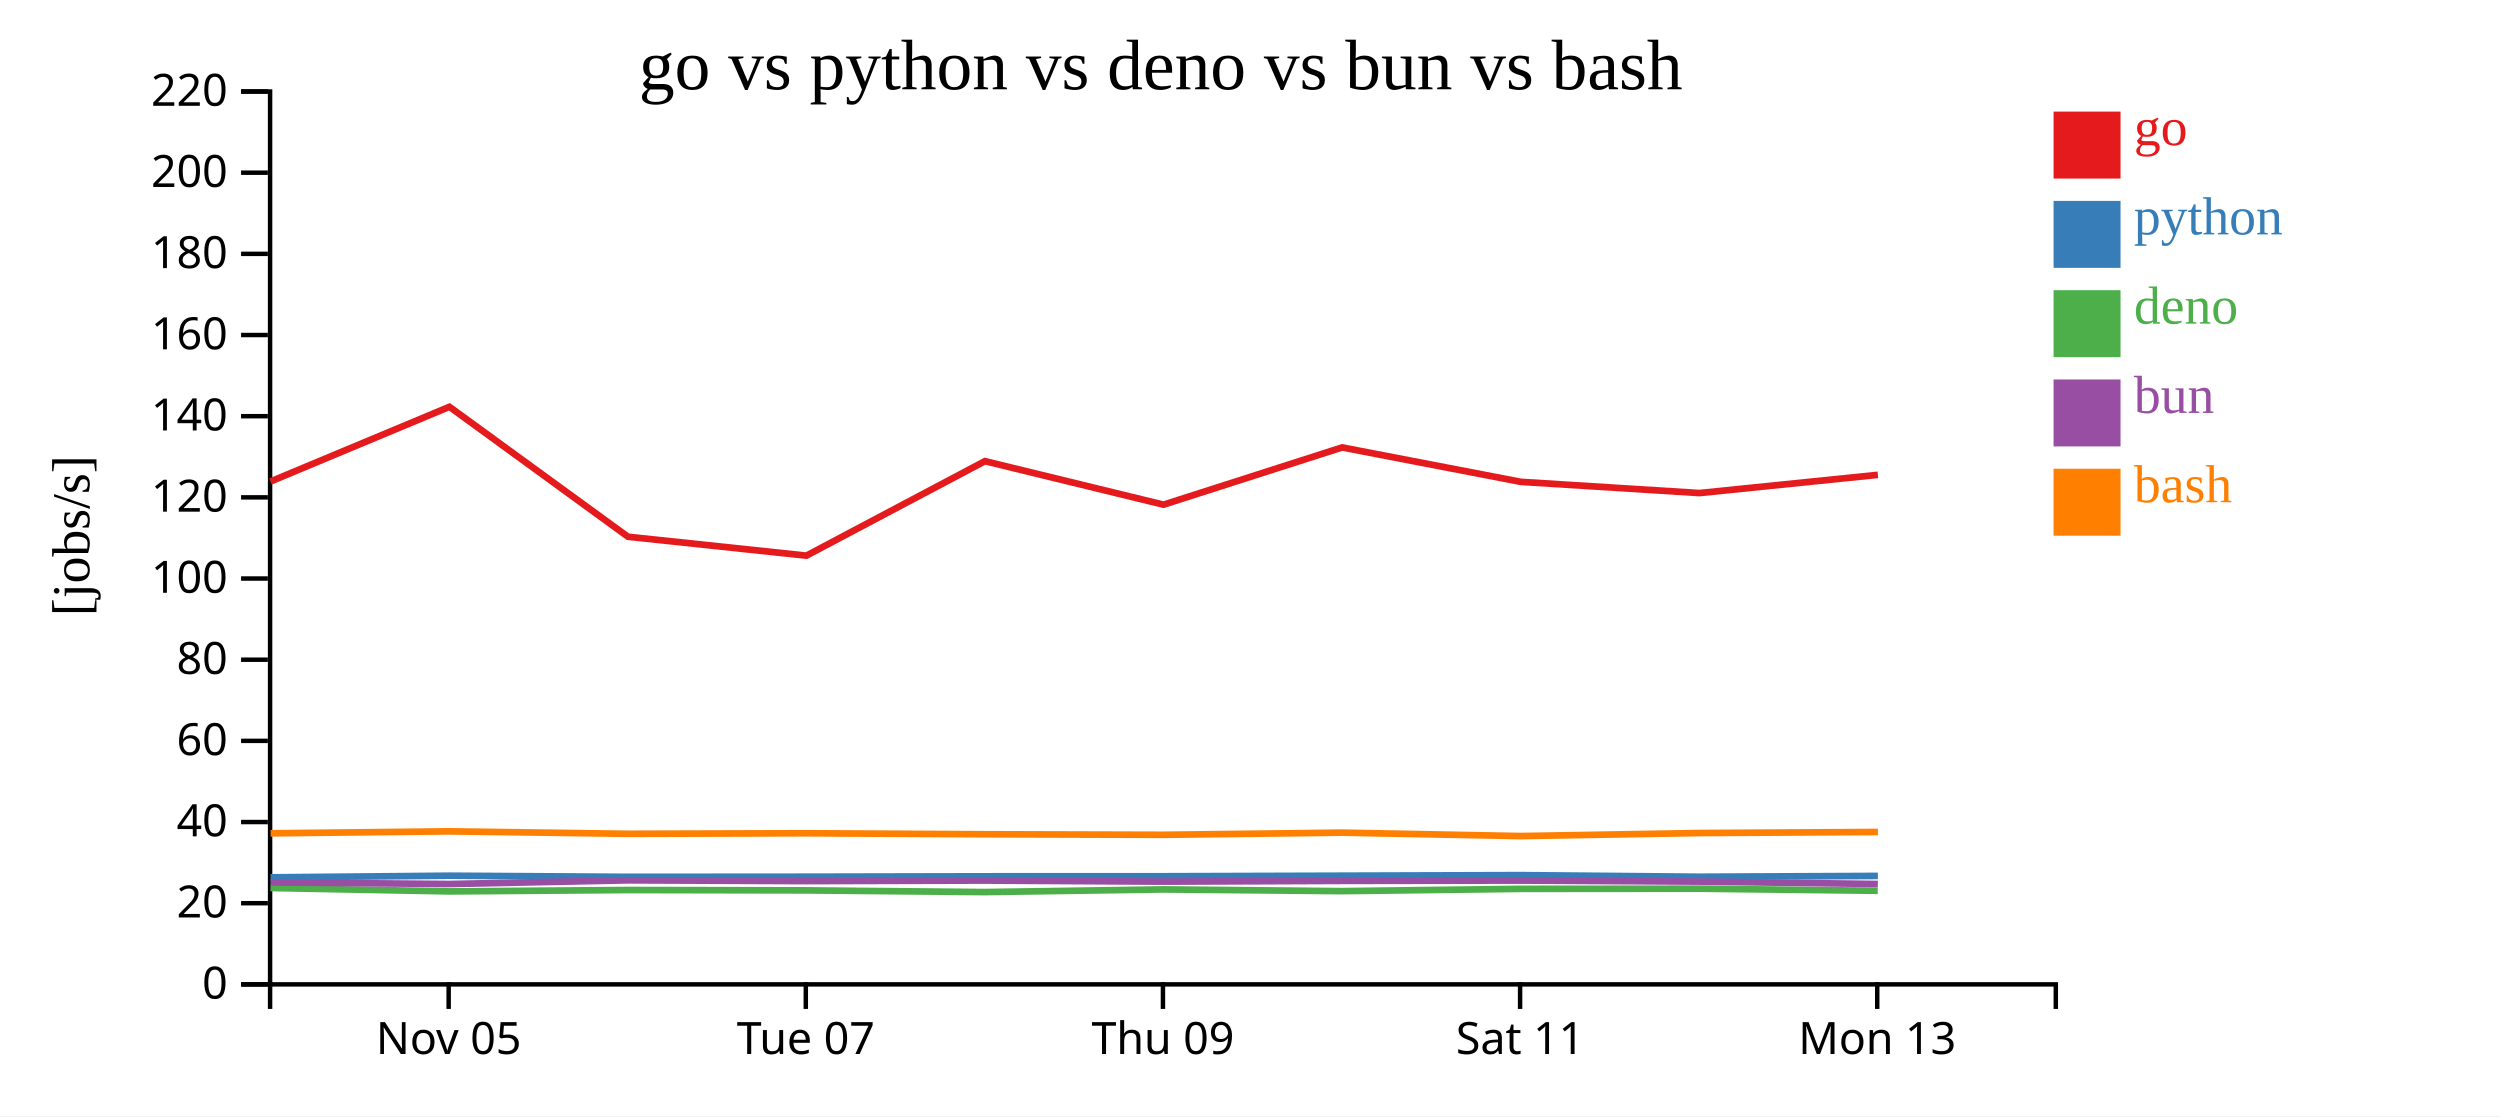
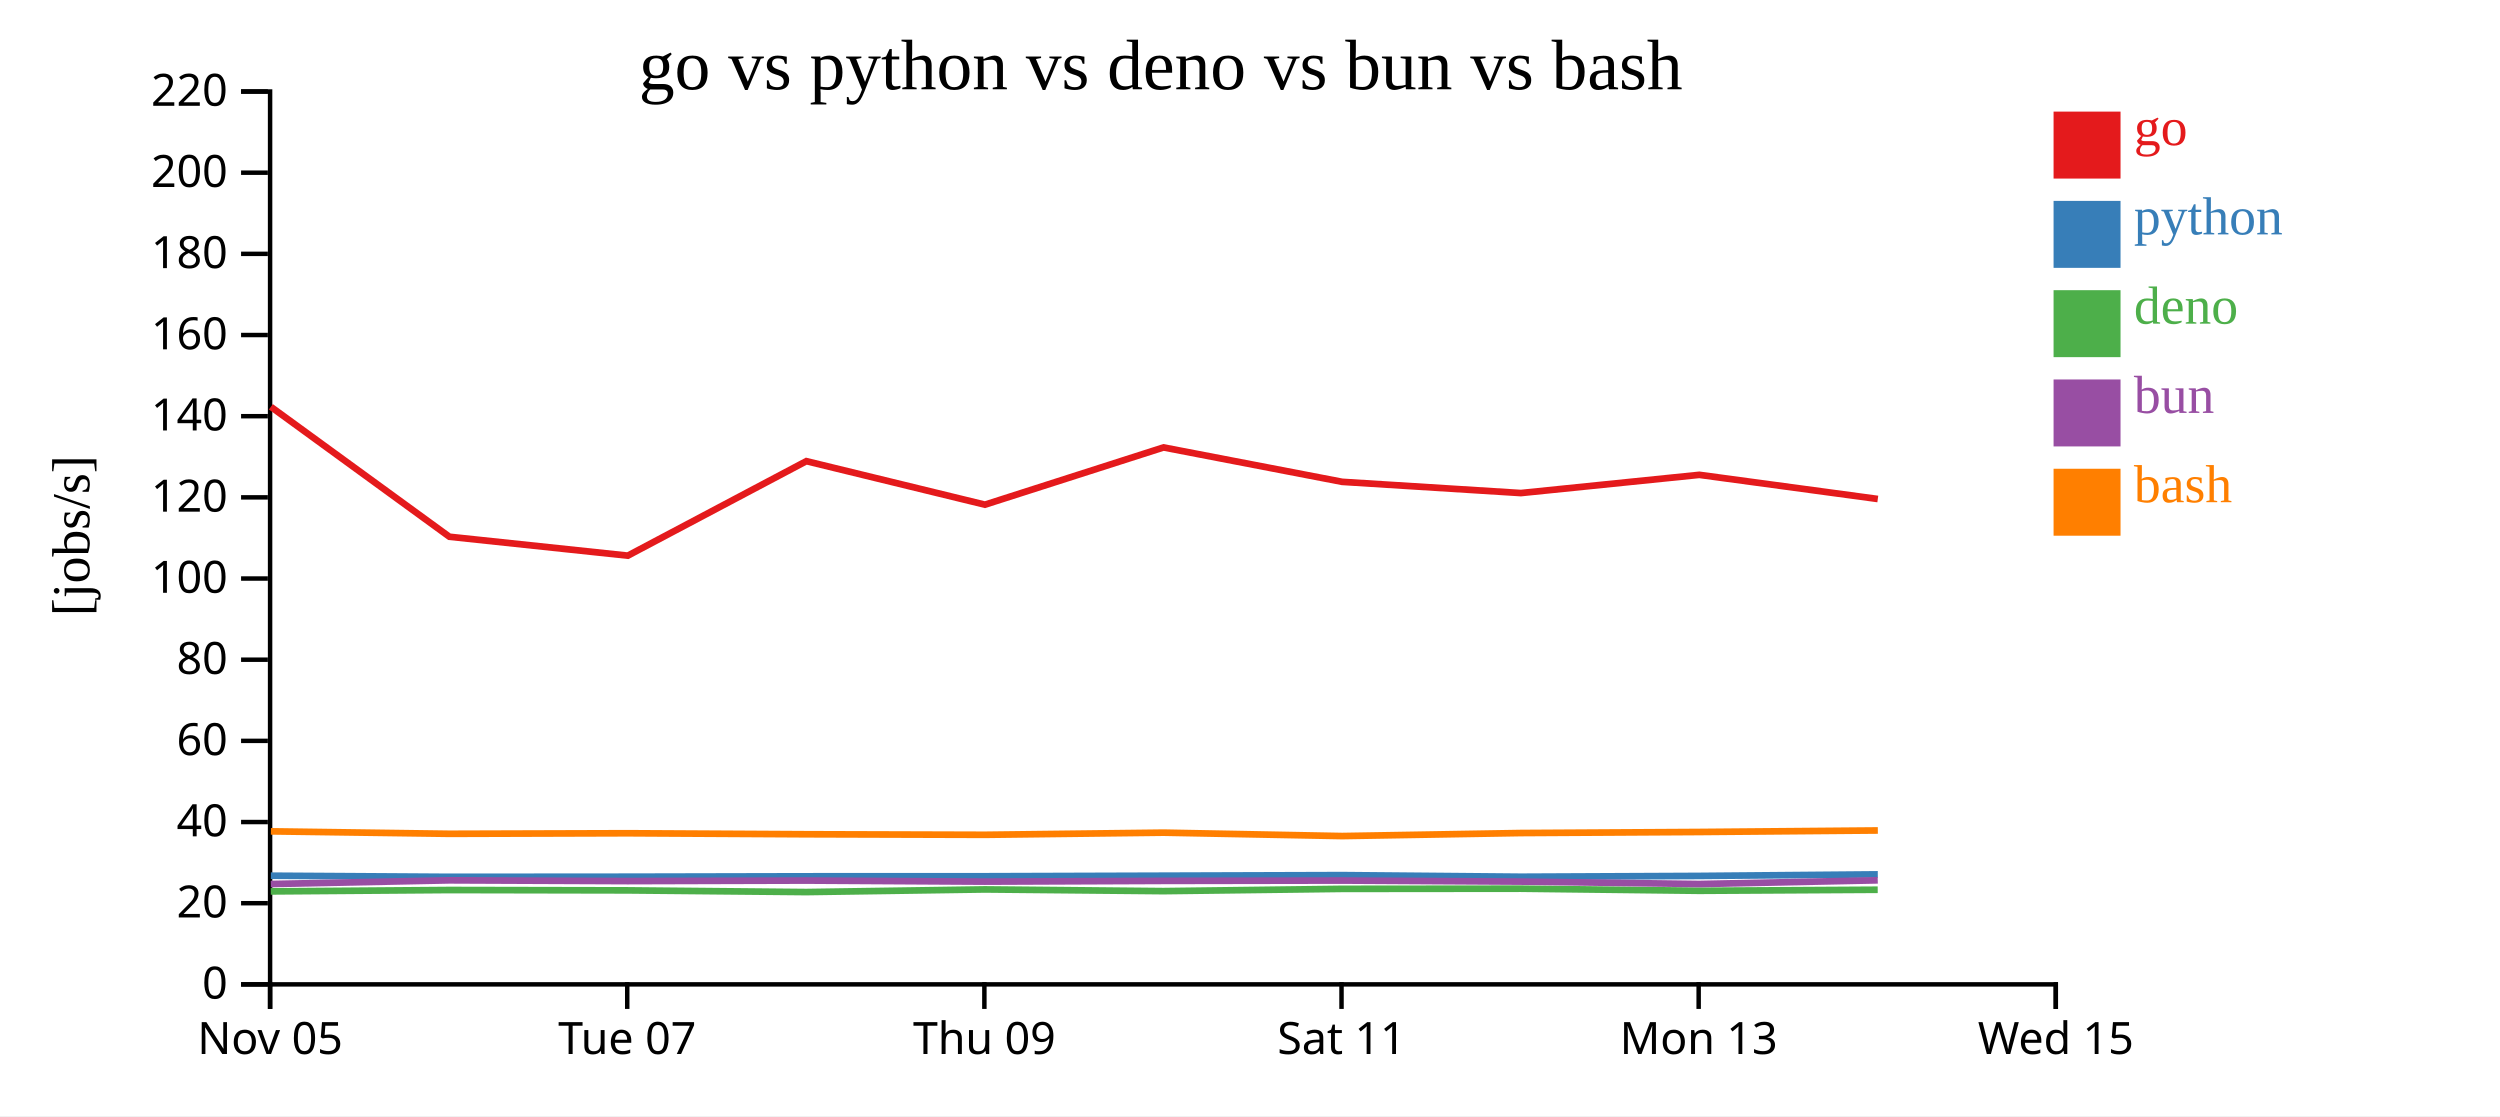
<svg xmlns="http://www.w3.org/2000/svg" width="560" height="250">
  <rect width="100%" height="100%" fill="white" />
  <g transform="translate(60,20)">
    <g transform="translate(0,200)" fill="none" font-size="10" font-family="sans-serif" text-anchor="middle">
      <path class="domain" stroke="currentColor" d="M0.5,6V0.5H400.5V6" />
-       <g class="tick" opacity="1" transform="translate(40.5,0)">
+       <g class="tick" opacity="1" transform="translate(0.5,0)">
        <line stroke="currentColor" y2="6" />
        <text fill="currentColor" y="9" dy="0.71em">Nov 05</text>
      </g>
-       <g class="tick" opacity="1" transform="translate(120.5,0)">
+       <g class="tick" opacity="1" transform="translate(80.5,0)">
        <line stroke="currentColor" y2="6" />
        <text fill="currentColor" y="9" dy="0.71em">Tue 07</text>
      </g>
-       <g class="tick" opacity="1" transform="translate(200.5,0)">
+       <g class="tick" opacity="1" transform="translate(160.5,0)">
        <line stroke="currentColor" y2="6" />
        <text fill="currentColor" y="9" dy="0.71em">Thu 09</text>
      </g>
-       <g class="tick" opacity="1" transform="translate(280.5,0)">
+       <g class="tick" opacity="1" transform="translate(240.5,0)">
        <line stroke="currentColor" y2="6" />
        <text fill="currentColor" y="9" dy="0.71em">Sat 11</text>
      </g>
-       <g class="tick" opacity="1" transform="translate(360.5,0)">
+       <g class="tick" opacity="1" transform="translate(320.5,0)">
        <line stroke="currentColor" y2="6" />
        <text fill="currentColor" y="9" dy="0.71em">Mon 13</text>
+       </g>
+       <g class="tick" opacity="1" transform="translate(400.5,0)">
+         <line stroke="currentColor" y2="6" />
+         <text fill="currentColor" y="9" dy="0.71em">Wed 15</text>
      </g>
    </g>
    <g fill="none" font-size="10" font-family="sans-serif" text-anchor="end">
      <path class="domain" stroke="currentColor" d="M-6,200.5H0.5V0.5H-6" />
      <g class="tick" opacity="1" transform="translate(0,200.5)">
        <line stroke="currentColor" x2="-6" />
        <text fill="currentColor" x="-9" dy="0.32em">0</text>
      </g>
      <g class="tick" opacity="1" transform="translate(0,182.3182)">
        <line stroke="currentColor" x2="-6" />
        <text fill="currentColor" x="-9" dy="0.32em">20</text>
      </g>
      <g class="tick" opacity="1" transform="translate(0,164.1364)">
        <line stroke="currentColor" x2="-6" />
        <text fill="currentColor" x="-9" dy="0.32em">40</text>
      </g>
      <g class="tick" opacity="1" transform="translate(0,145.9545)">
        <line stroke="currentColor" x2="-6" />
        <text fill="currentColor" x="-9" dy="0.32em">60</text>
      </g>
      <g class="tick" opacity="1" transform="translate(0,127.7727)">
        <line stroke="currentColor" x2="-6" />
        <text fill="currentColor" x="-9" dy="0.32em">80</text>
      </g>
      <g class="tick" opacity="1" transform="translate(0,109.5909)">
        <line stroke="currentColor" x2="-6" />
        <text fill="currentColor" x="-9" dy="0.32em">100</text>
      </g>
      <g class="tick" opacity="1" transform="translate(0,91.40909)">
        <line stroke="currentColor" x2="-6" />
        <text fill="currentColor" x="-9" dy="0.32em">120</text>
      </g>
      <g class="tick" opacity="1" transform="translate(0,73.22727)">
        <line stroke="currentColor" x2="-6" />
        <text fill="currentColor" x="-9" dy="0.32em">140</text>
      </g>
      <g class="tick" opacity="1" transform="translate(0,55.04545)">
        <line stroke="currentColor" x2="-6" />
        <text fill="currentColor" x="-9" dy="0.32em">160</text>
      </g>
      <g class="tick" opacity="1" transform="translate(0,36.86364)">
        <line stroke="currentColor" x2="-6" />
        <text fill="currentColor" x="-9" dy="0.32em">180</text>
      </g>
      <g class="tick" opacity="1" transform="translate(0,18.68182)">
        <line stroke="currentColor" x2="-6" />
        <text fill="currentColor" x="-9" dy="0.32em">200</text>
      </g>
      <g class="tick" opacity="1" transform="translate(0,0.5)">
        <line stroke="currentColor" x2="-6" />
        <text fill="currentColor" x="-9" dy="0.32em">220</text>
      </g>
    </g>
    <text text-anchor="middle" style="font-size: 12px" transform="rotate(-90)" y="-40" x="-100">[jobs/s]</text>
    <text text-anchor="middle" style="font-size: 16px" y="0" x="200">go vs python vs deno vs bun vs bash</text>
-     <path class="line" fill="none" stroke="#e41a1c" stroke-width="1.5" d="M0.604,87.85L40.67,71.124L80.666,100.231L120.626,104.467L160.622,83.3L200.623,93.048L240.627,80.225L280.638,87.933L320.674,90.445L360.644,86.364" />
-     <path class="line" fill="none" stroke="#377eb8" stroke-width="1.5" d="M0.601,176.523L40.668,176.158L80.664,176.414L120.623,176.382L160.62,176.295L200.62,176.283L240.625,176.157L280.636,176.03L320.672,176.39L360.642,176.208" />
-     <path class="line" fill="none" stroke="#4daf4a" stroke-width="1.5" d="M0.582,178.908L40.648,179.672L80.644,179.365L120.603,179.445L160.6,179.823L200.601,179.231L240.606,179.613L280.616,179.106L320.652,179.065L360.622,179.535" />
-     <path class="line" fill="none" stroke="#984ea3" stroke-width="1.5" d="M0.592,177.661L40.659,178.02L80.654,177.194L120.613,177.364L160.61,177.248L200.611,177.483L240.615,177.316L280.626,177.245L320.662,177.48L360.633,178.02" />
-     <path class="line" fill="none" stroke="#ff7f00" stroke-width="1.5" d="M0.61,166.663L40.677,166.22L80.673,166.773L120.632,166.649L160.629,166.875L200.629,166.997L240.634,166.514L280.645,167.278L320.681,166.6L360.651,166.365" />
+     <path class="line" fill="none" stroke="#e41a1c" stroke-width="1.5" d="M0.67,71.124L40.666,100.231L80.626,104.467L120.622,83.3L160.623,93.048L200.627,80.225L240.638,87.933L280.674,90.445L320.644,86.364L360.628,91.775" />
+     <path class="line" fill="none" stroke="#377eb8" stroke-width="1.5" d="M0.668,176.158L40.664,176.414L80.623,176.382L120.62,176.295L160.62,176.283L200.625,176.157L240.636,176.03L280.672,176.39L320.642,176.208L360.626,175.859" />
+     <path class="line" fill="none" stroke="#4daf4a" stroke-width="1.5" d="M0.648,179.672L40.644,179.365L80.603,179.445L120.6,179.823L160.601,179.231L200.606,179.613L240.616,179.106L280.652,179.065L320.622,179.535L360.607,179.304" />
+     <path class="line" fill="none" stroke="#984ea3" stroke-width="1.5" d="M0.659,178.02L40.654,177.194L80.613,177.364L120.61,177.248L160.611,177.483L200.615,177.316L240.626,177.245L280.662,177.48L320.633,178.02L360.616,177.189" />
+     <path class="line" fill="none" stroke="#ff7f00" stroke-width="1.5" d="M0.677,166.22L40.673,166.773L80.632,166.649L120.629,166.875L160.629,166.997L200.634,166.514L240.645,167.278L280.681,166.6L320.651,166.365L360.635,166.025" />
    <rect class="dot" x="400" y="5" width="15" height="15" style="fill: #e41a1c;" />
    <rect class="dot" x="400" y="25" width="15" height="15" style="fill: #377eb8;" />
    <rect class="dot" x="400" y="45" width="15" height="15" style="fill: #4daf4a;" />
    <rect class="dot" x="400" y="65" width="15" height="15" style="fill: #984ea3;" />
    <rect class="dot" x="400" y="85" width="15" height="15" style="fill: #ff7f00;" />
    <text class="label" x="418" y="12.5" style="fill: #e41a1c; alignment-baseline: middle;" text-anchor="left">go</text>
    <text class="label" x="418" y="32.5" style="fill: #377eb8; alignment-baseline: middle;" text-anchor="left">python</text>
    <text class="label" x="418" y="52.5" style="fill: #4daf4a; alignment-baseline: middle;" text-anchor="left">deno</text>
    <text class="label" x="418" y="72.5" style="fill: #984ea3; alignment-baseline: middle;" text-anchor="left">bun</text>
    <text class="label" x="418" y="92.5" style="fill: #ff7f00; alignment-baseline: middle;" text-anchor="left">bash</text>
  </g>
</svg>
